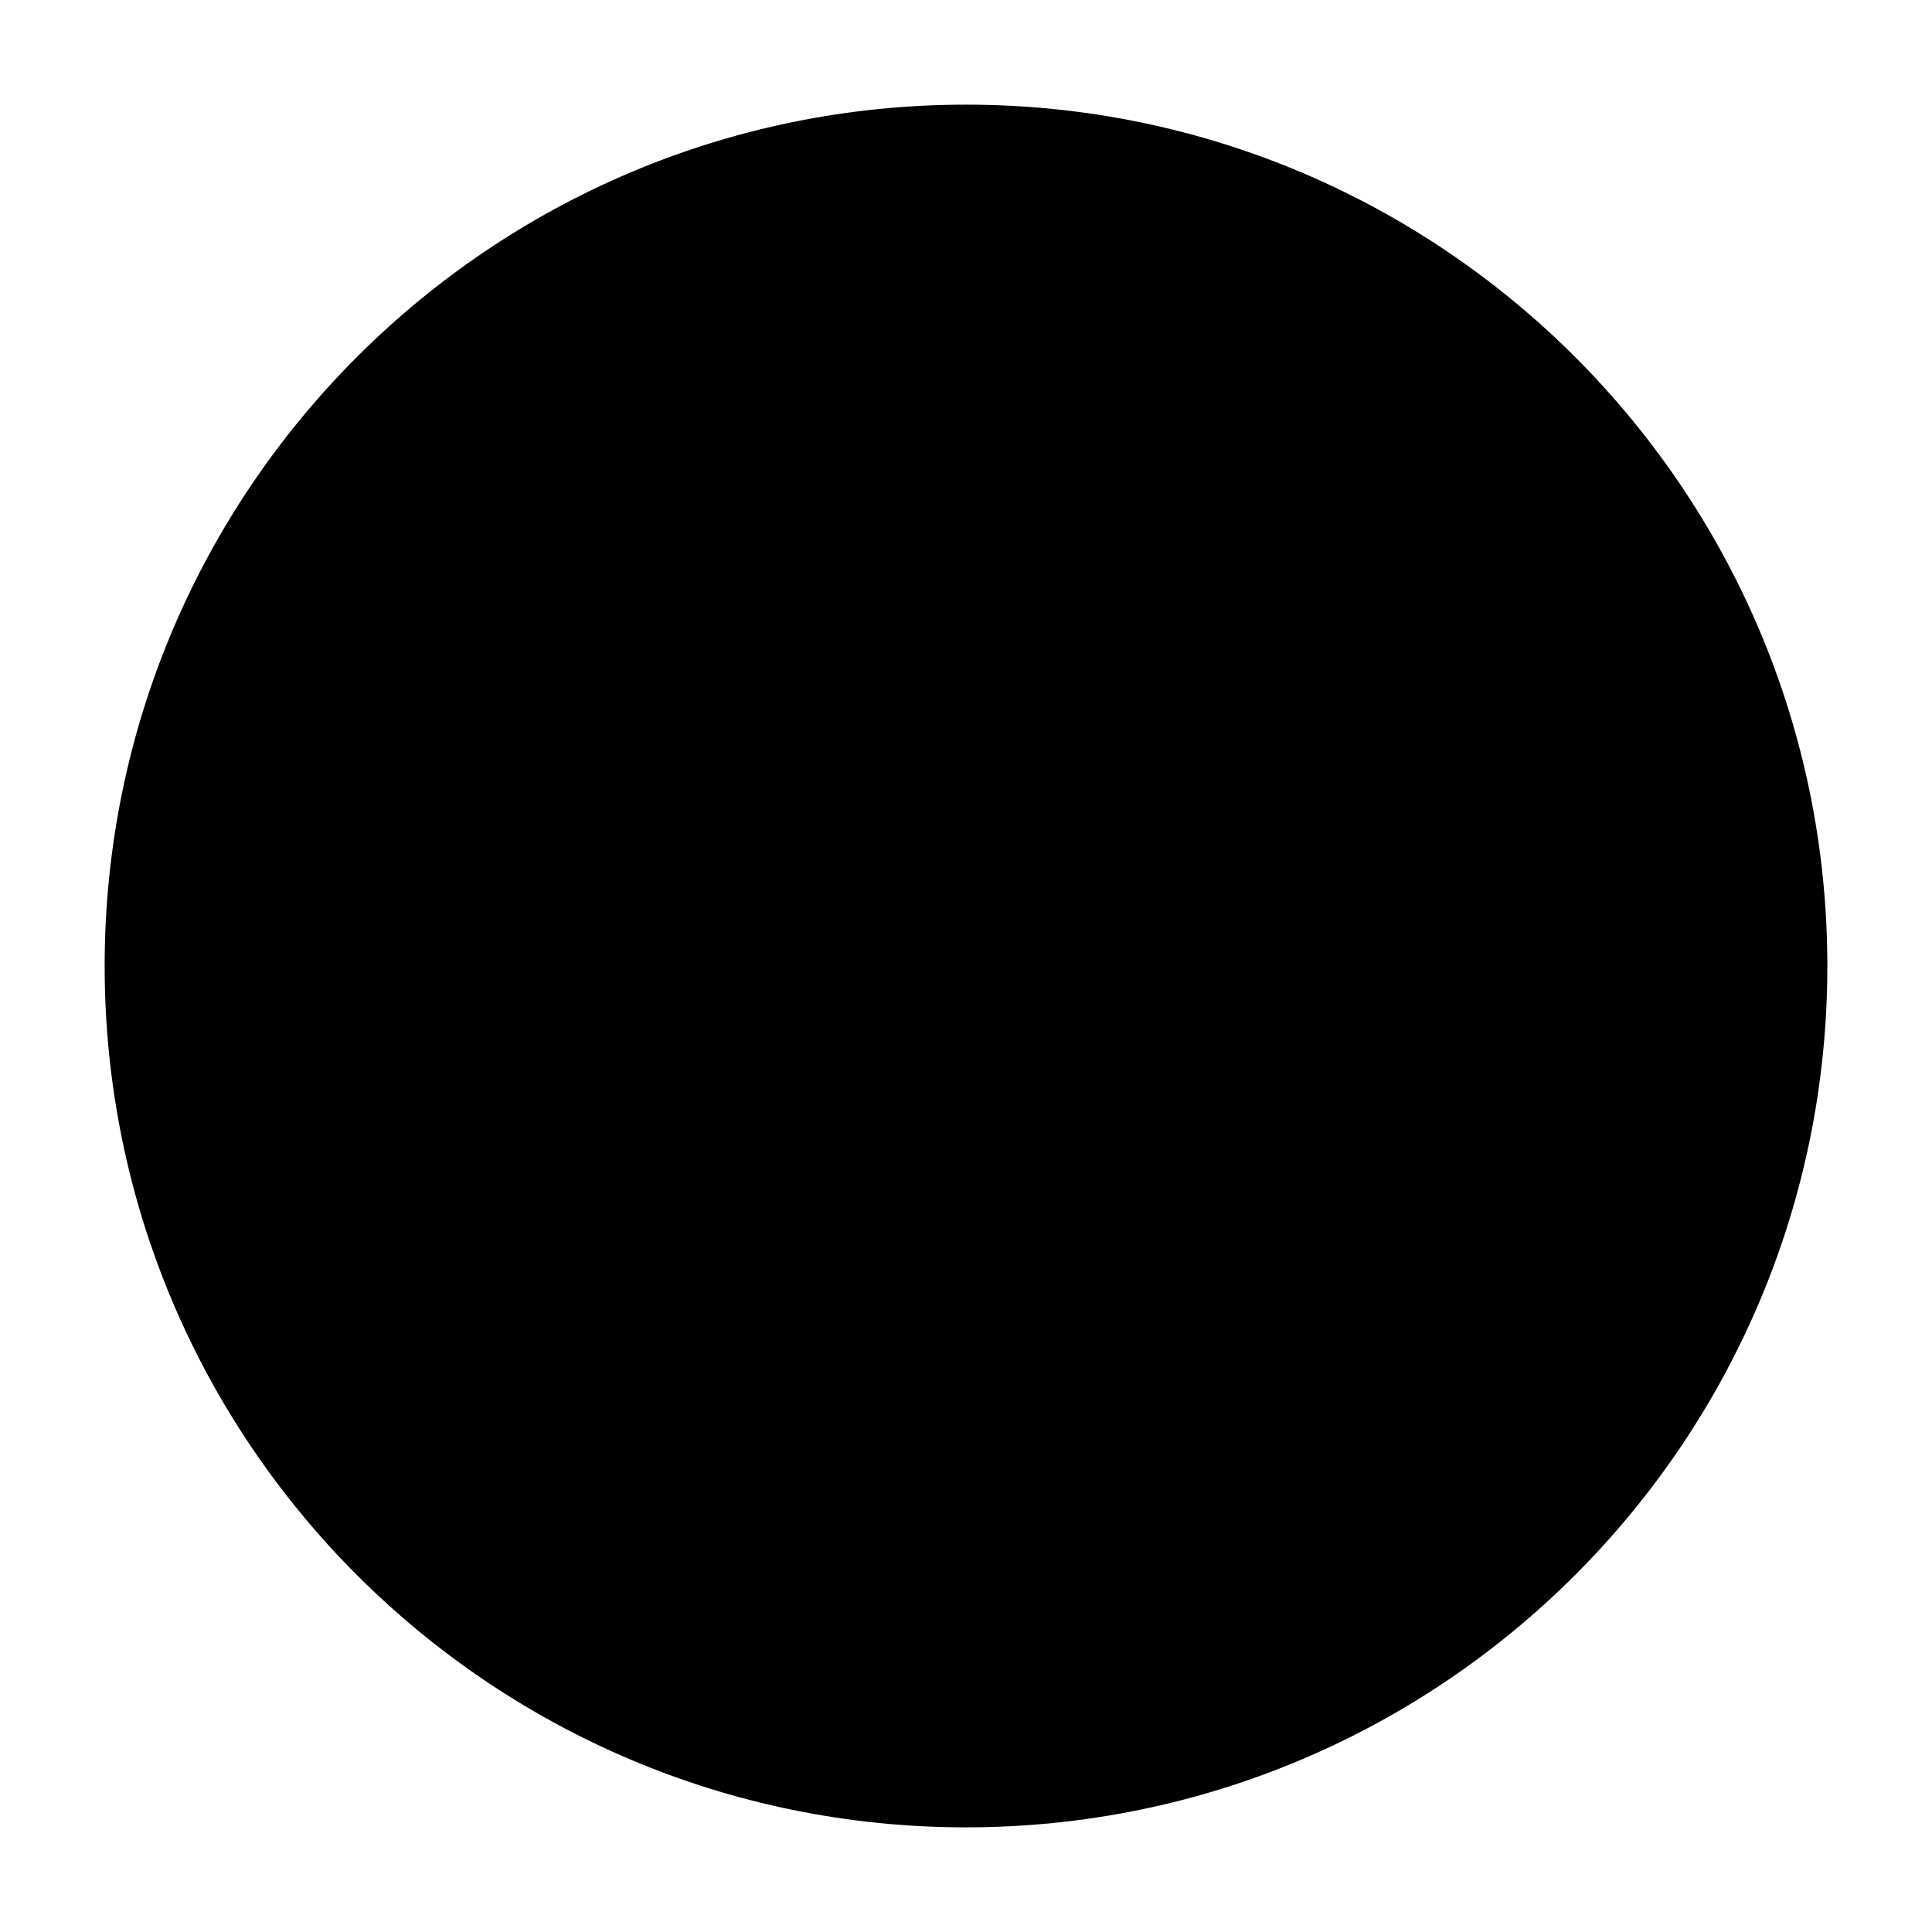
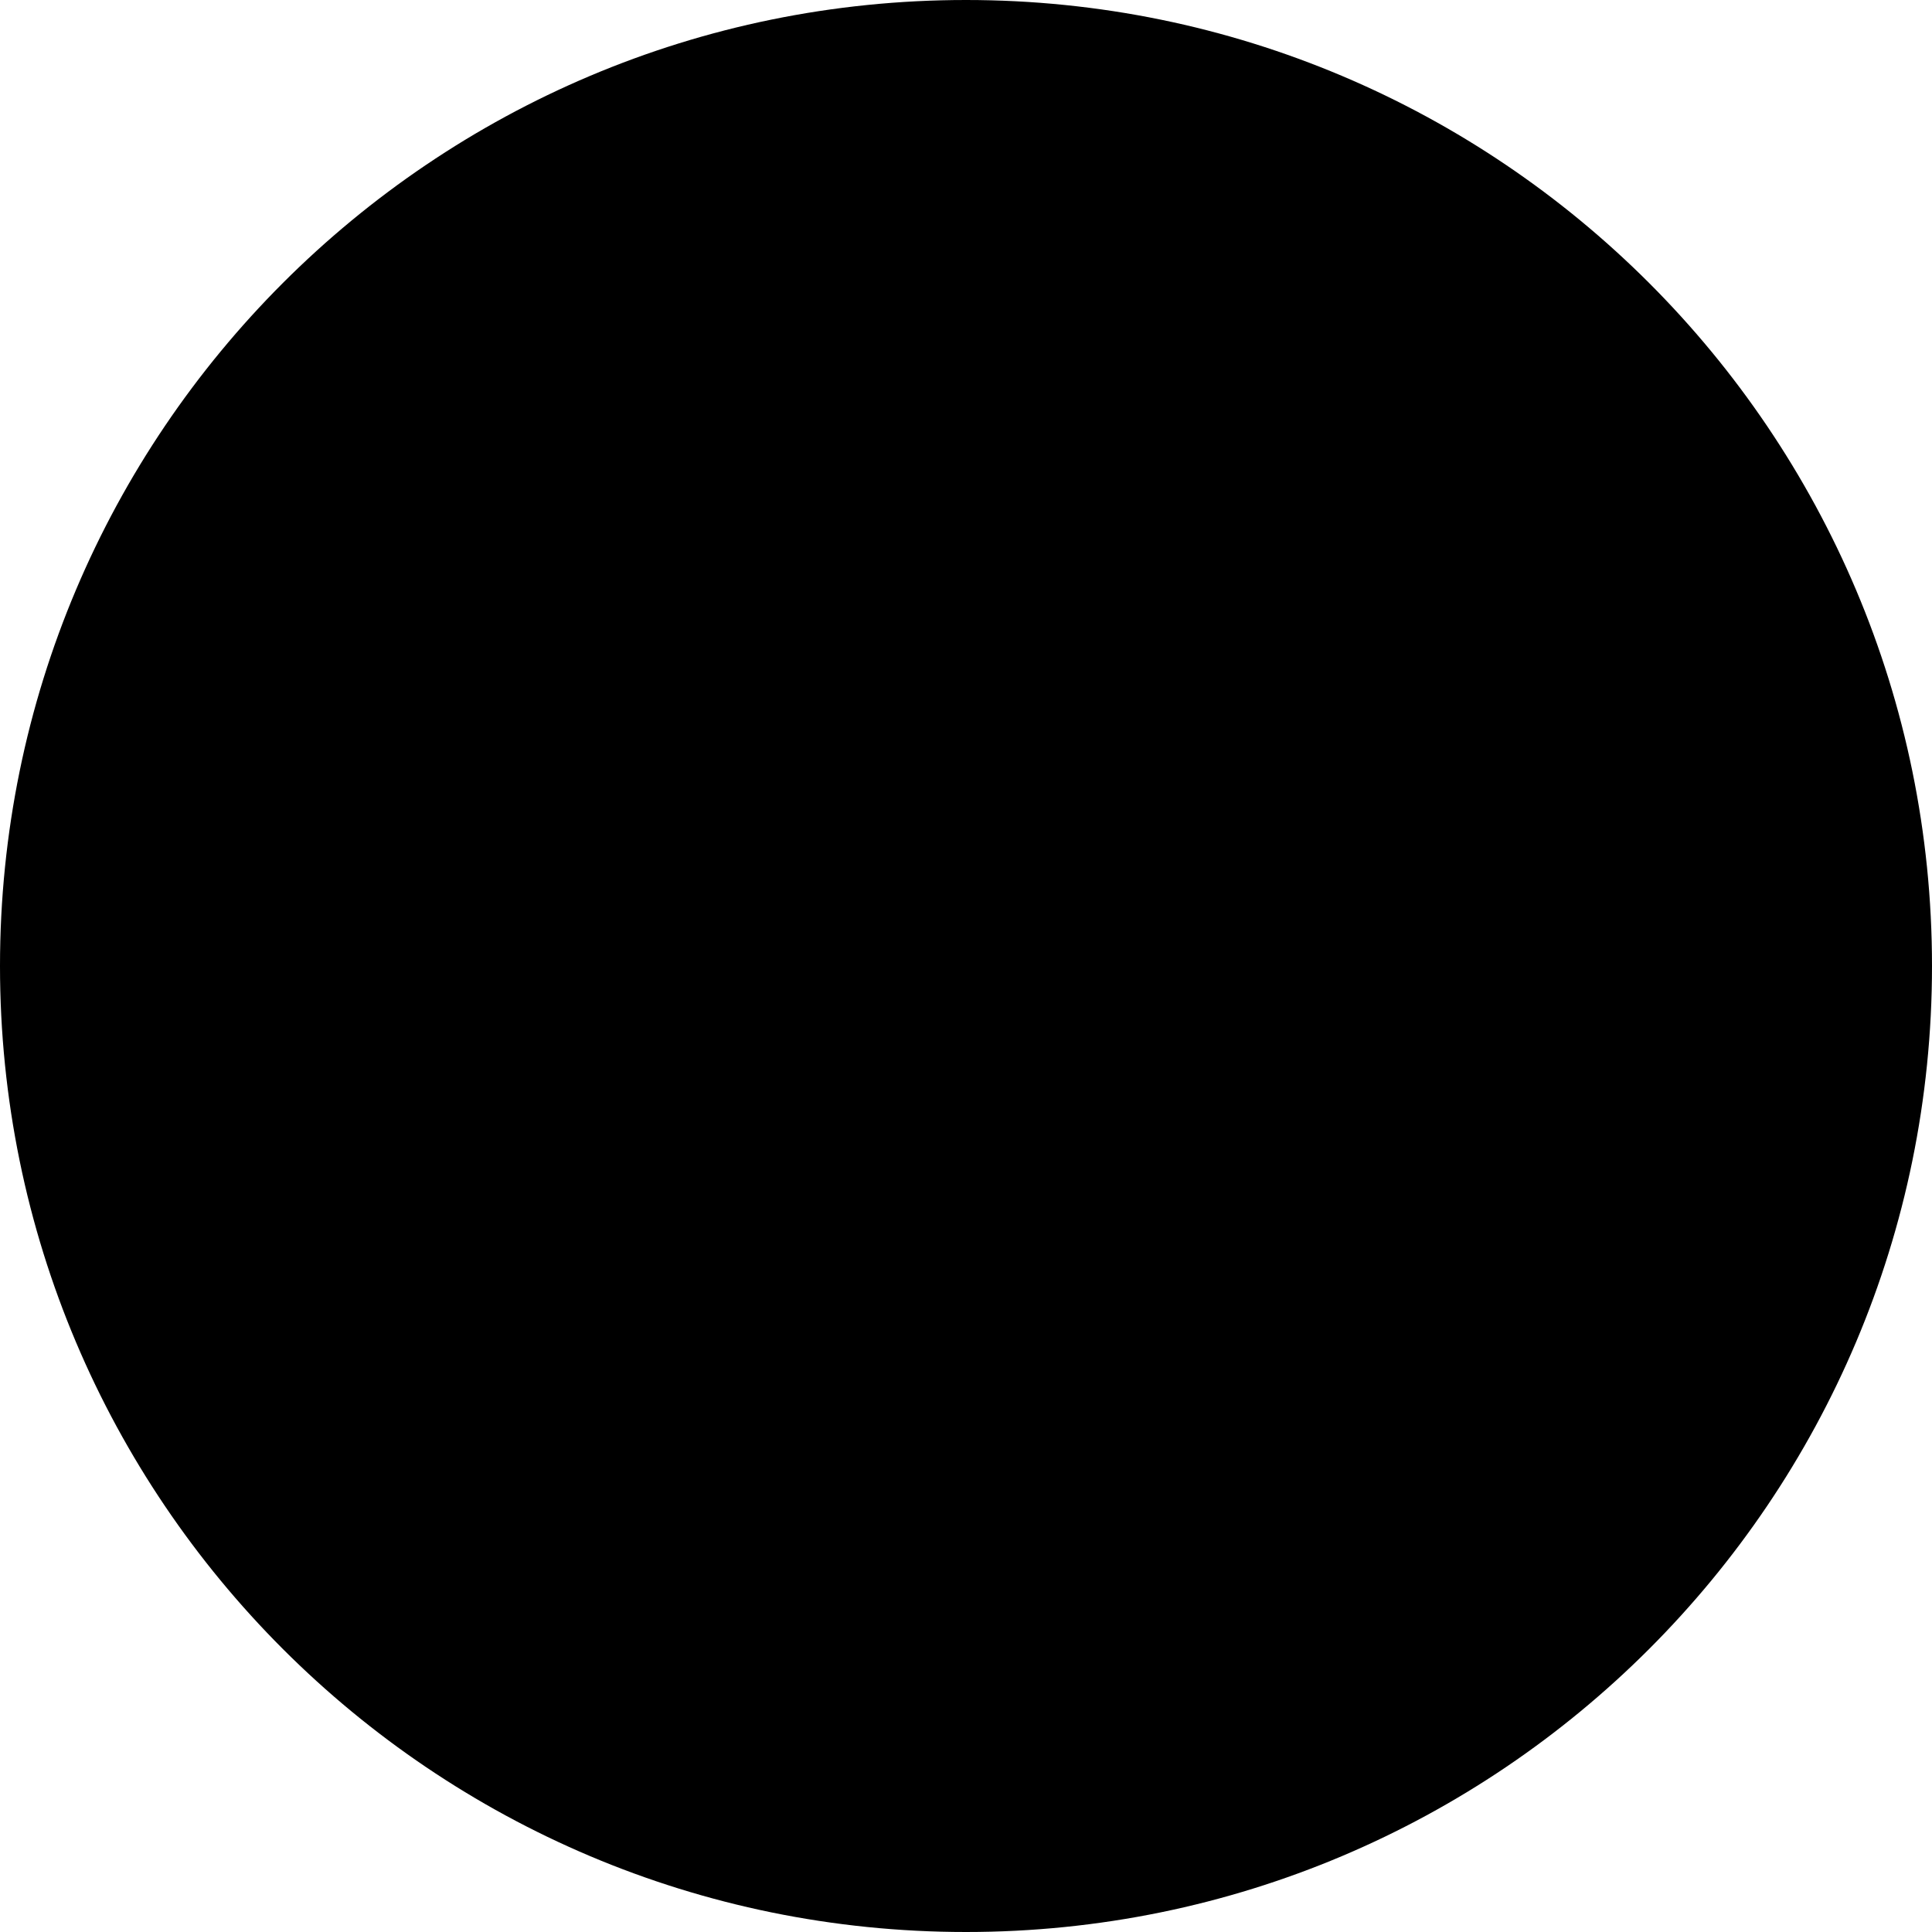
<svg xmlns="http://www.w3.org/2000/svg" viewBox="0 0 48 48" width="48" height="48">
-   <circle cx="24" cy="24" r="21.4" fill="#000" />
+   <circle cx="24" cy="24" r="24" fill="#000" />
</svg>
